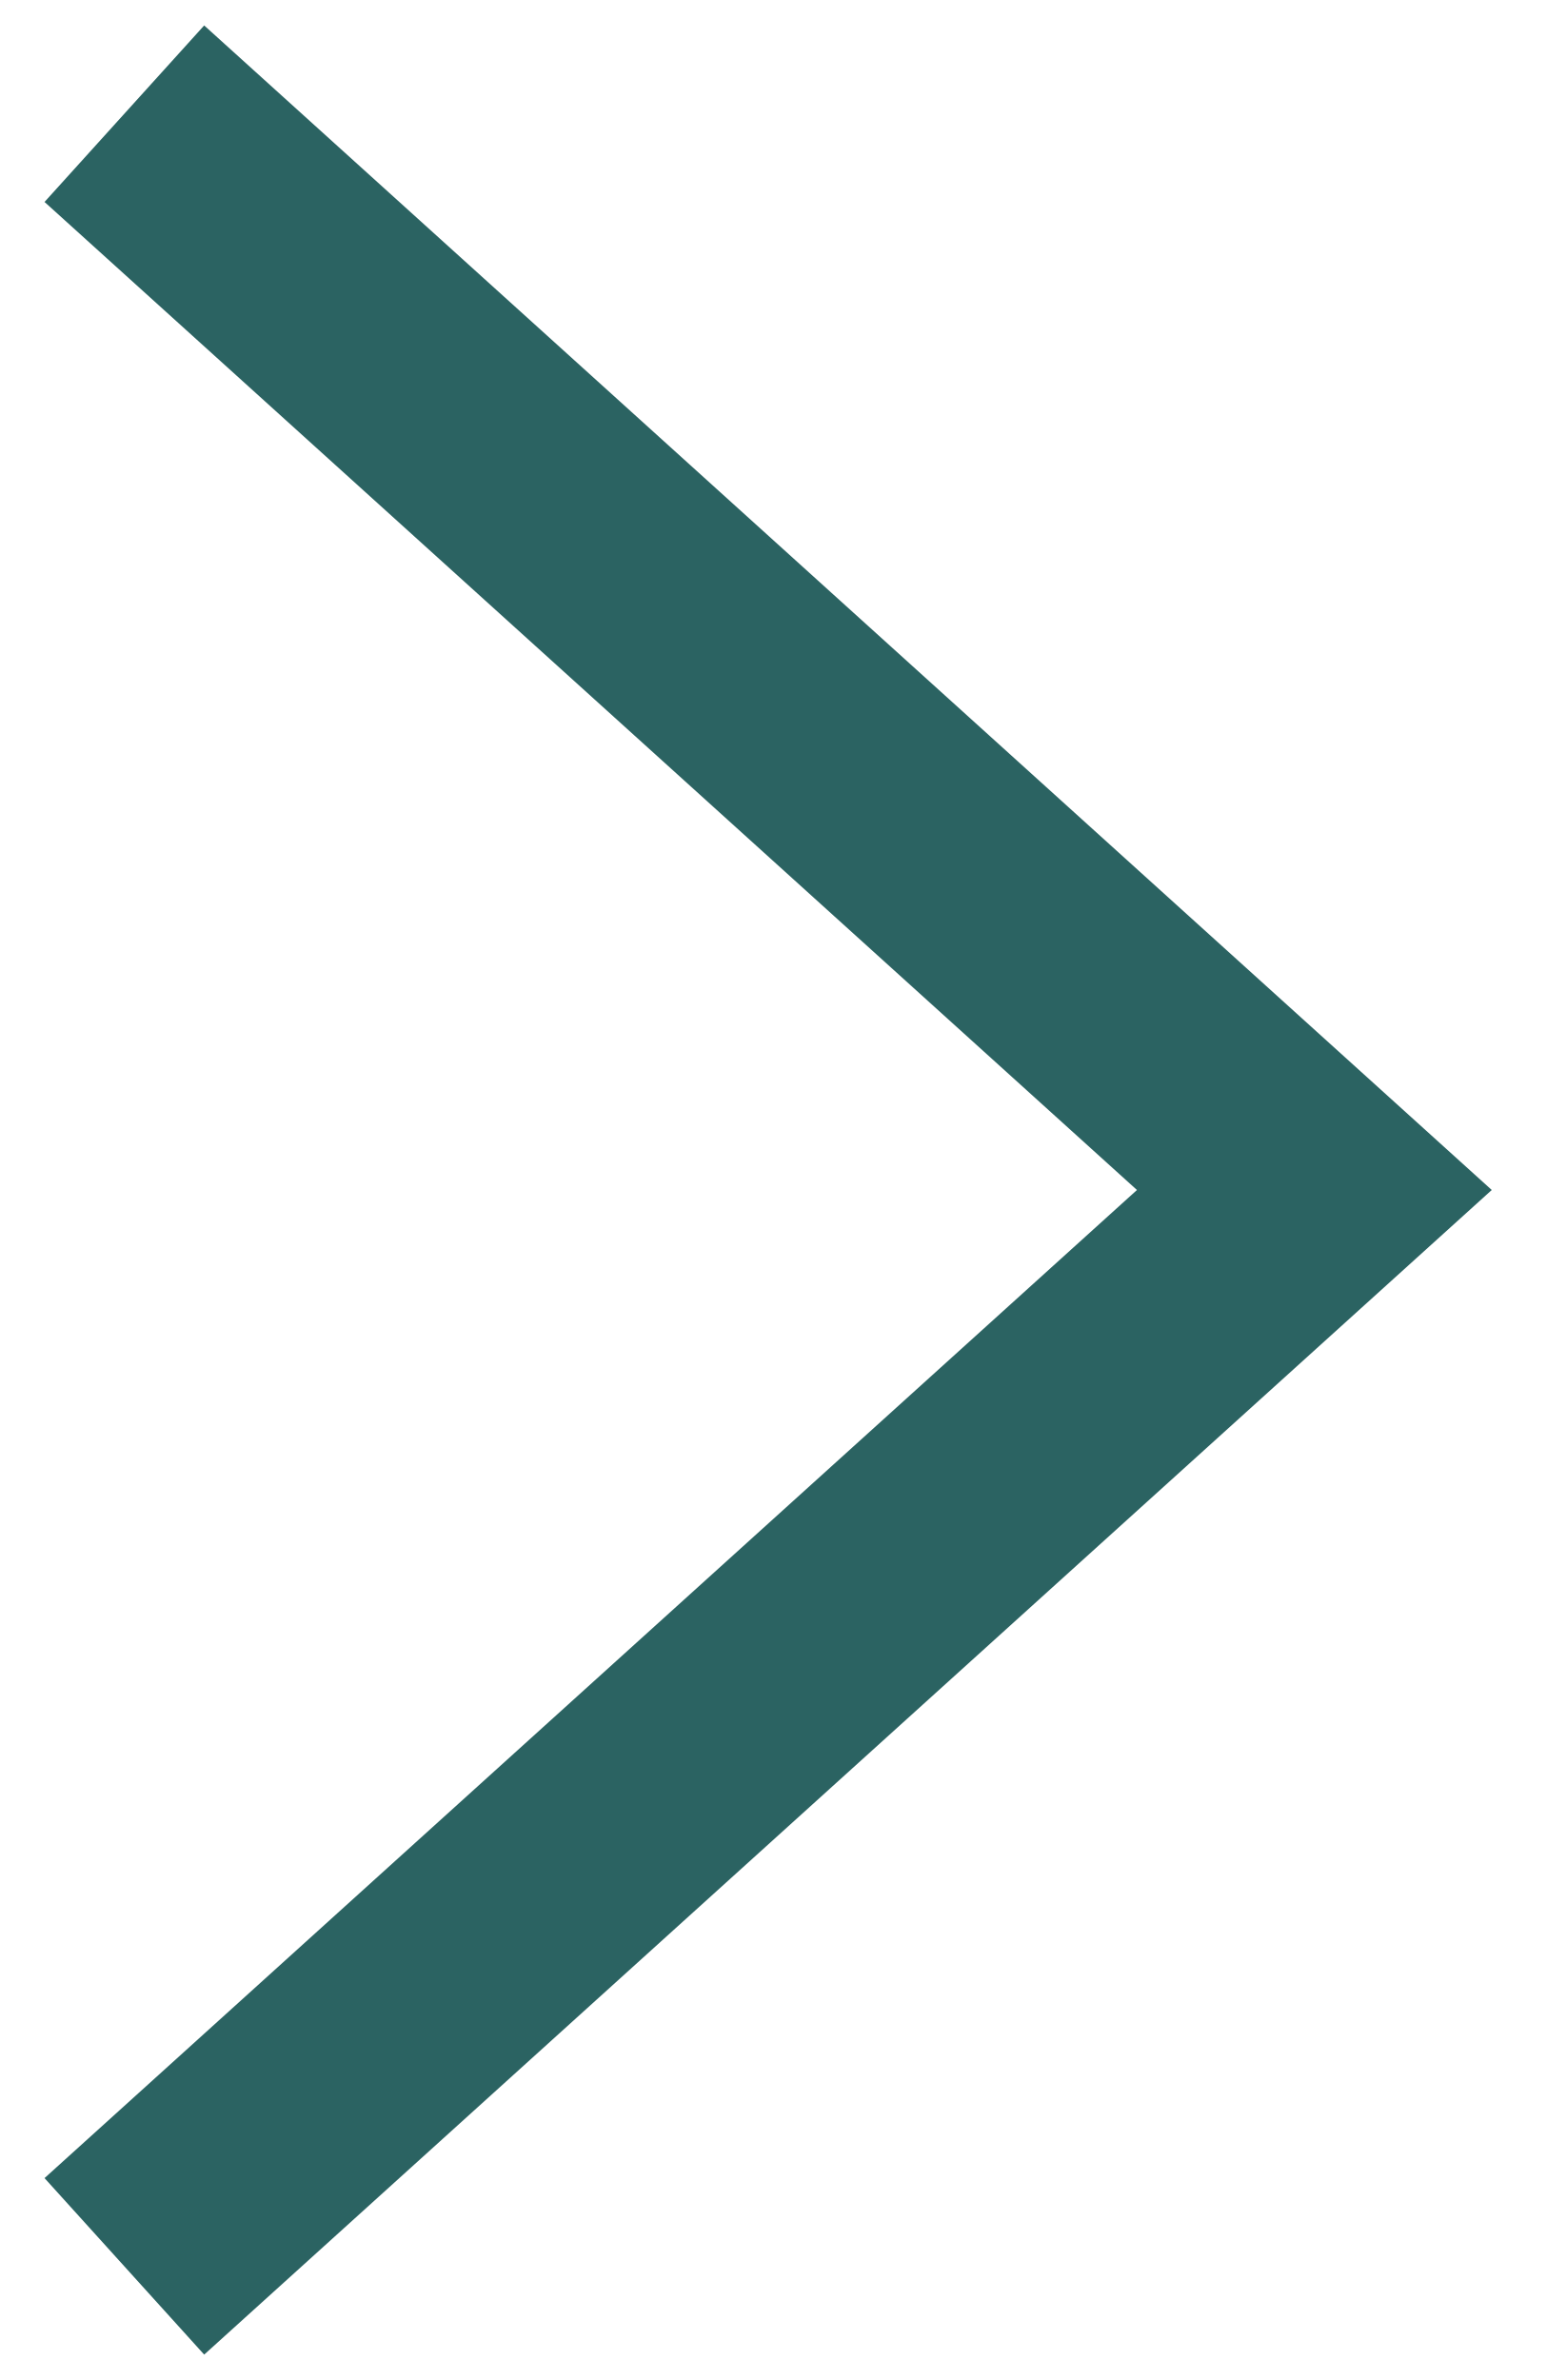
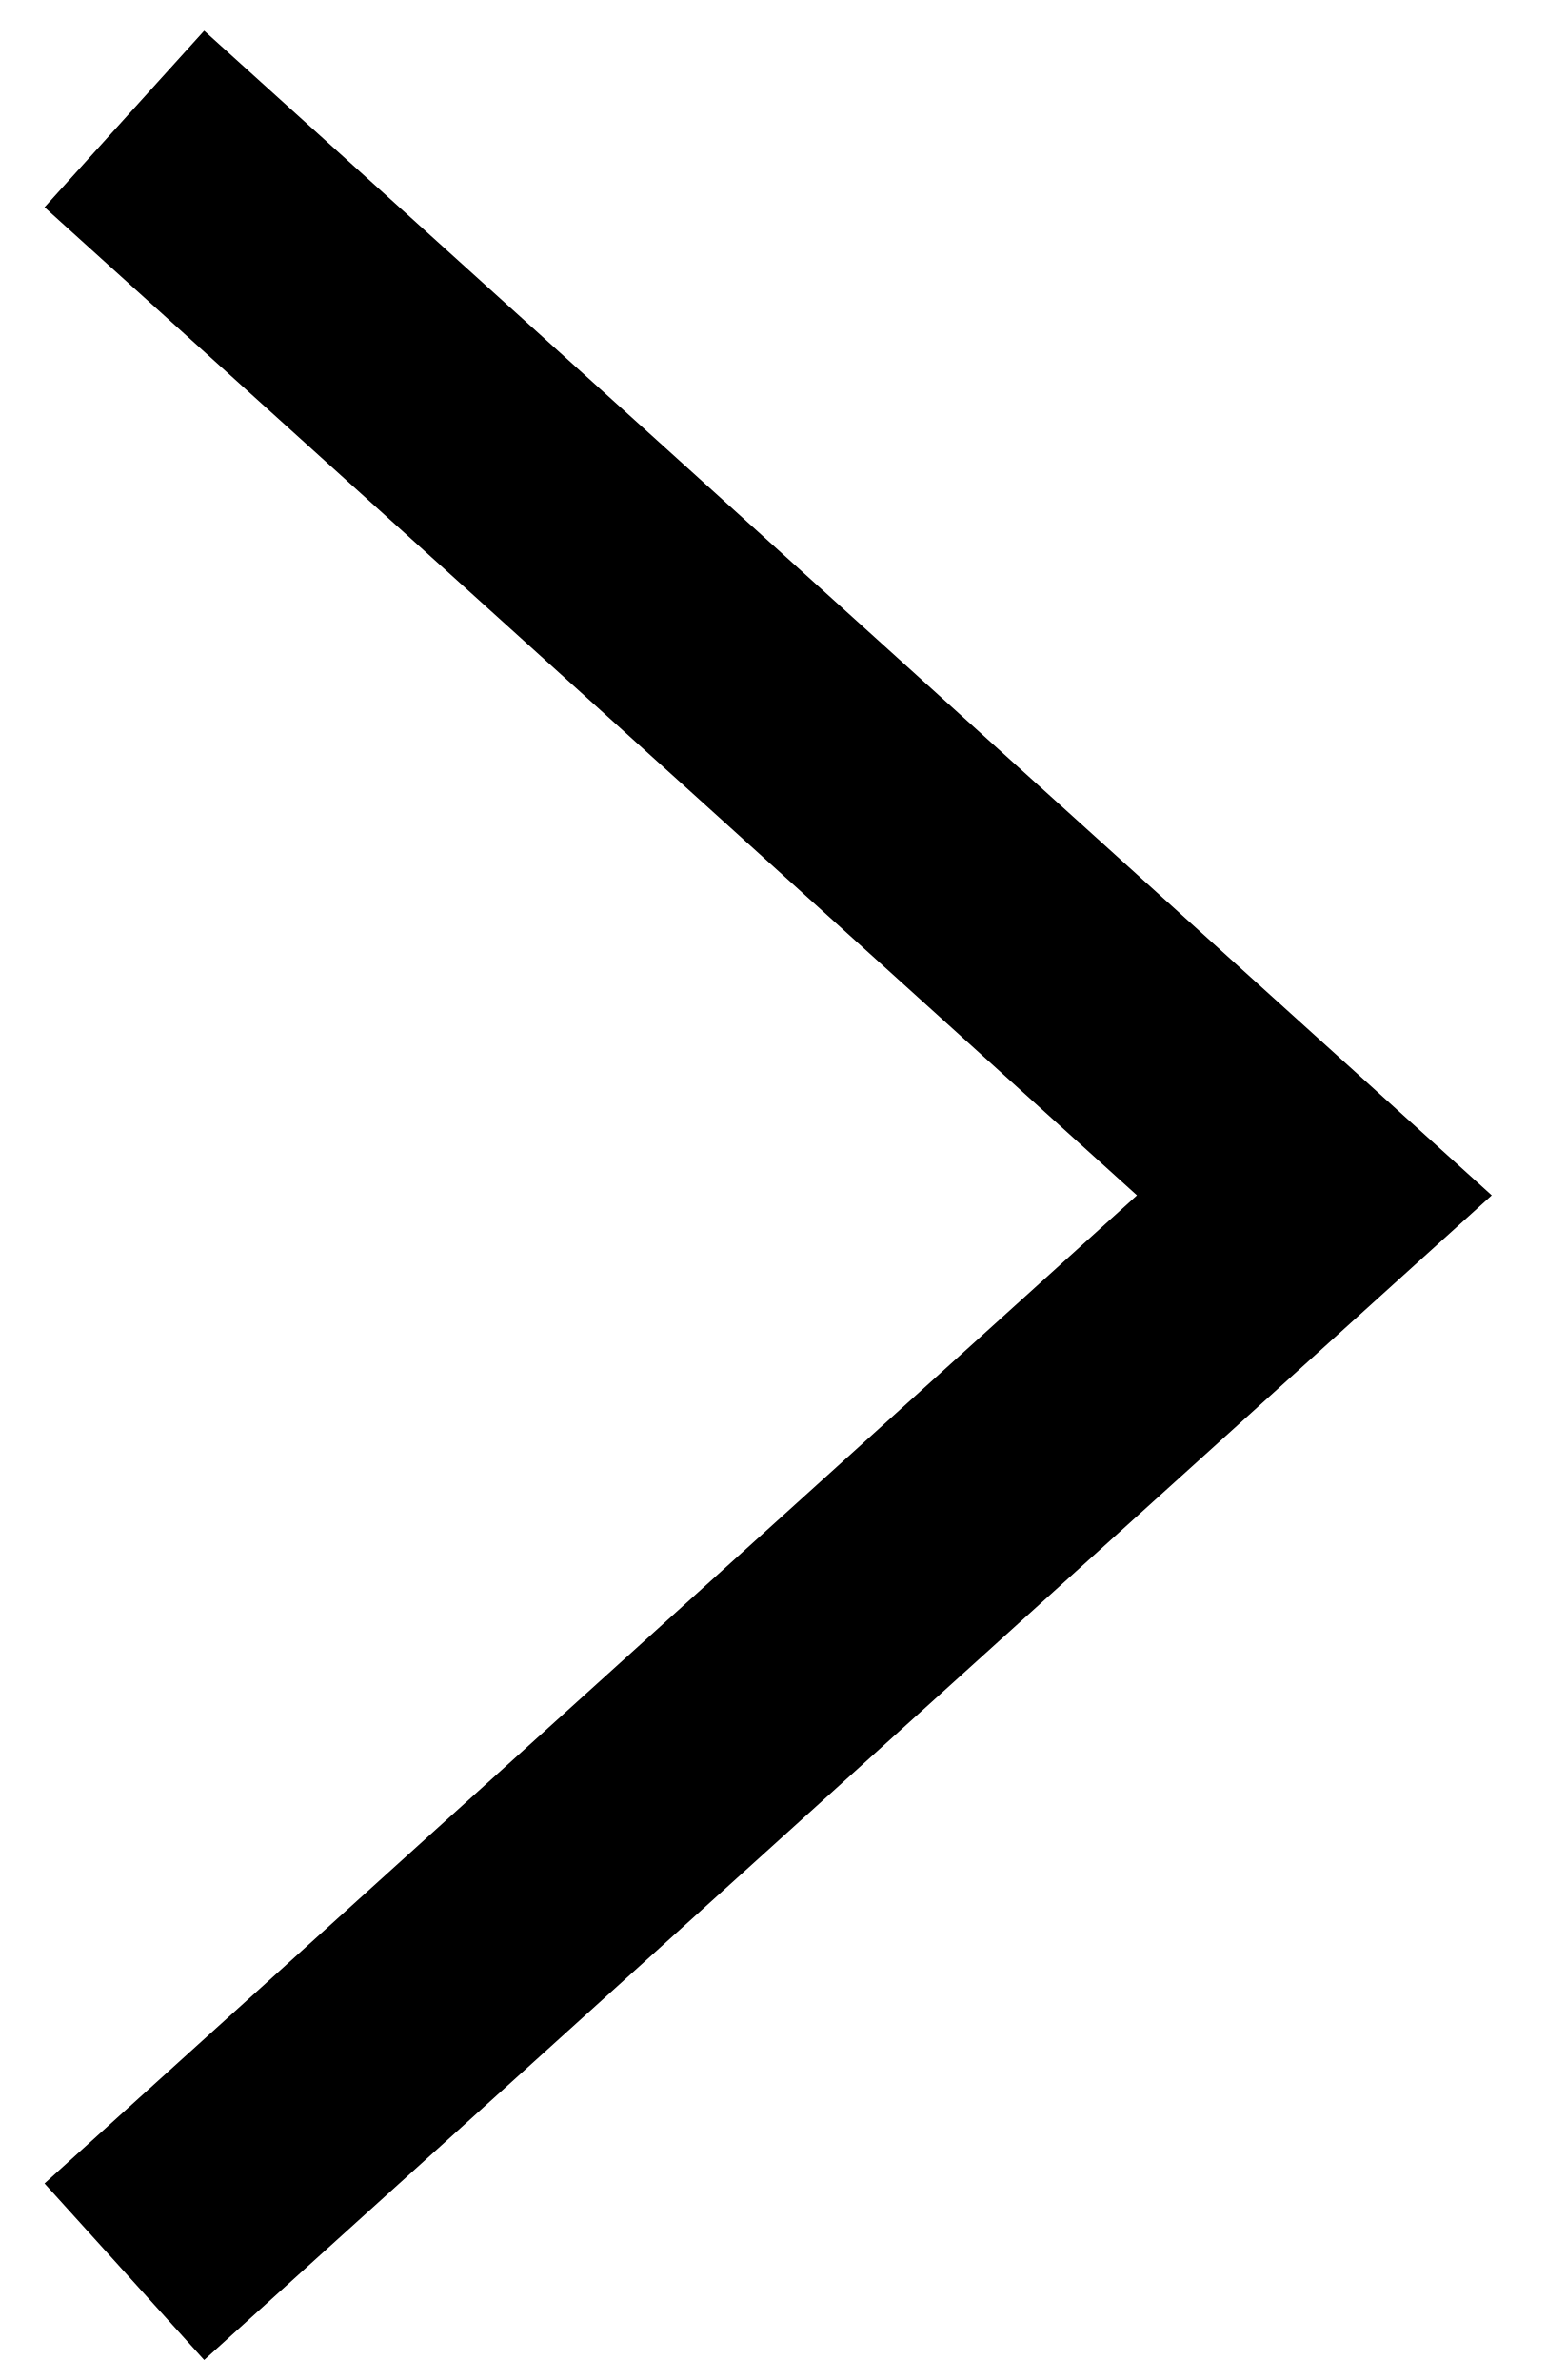
<svg xmlns="http://www.w3.org/2000/svg" width="26" height="40" viewBox="0 0 26 40" fill="none">
-   <path d="M2.09 1.911L22.09 20L2.09 38.09" stroke="#2B6362" stroke-width="4" />
+   <path d="M2.09 2L22.09 20.09L2.09 38.18" stroke="black" stroke-width="4" />
</svg>
